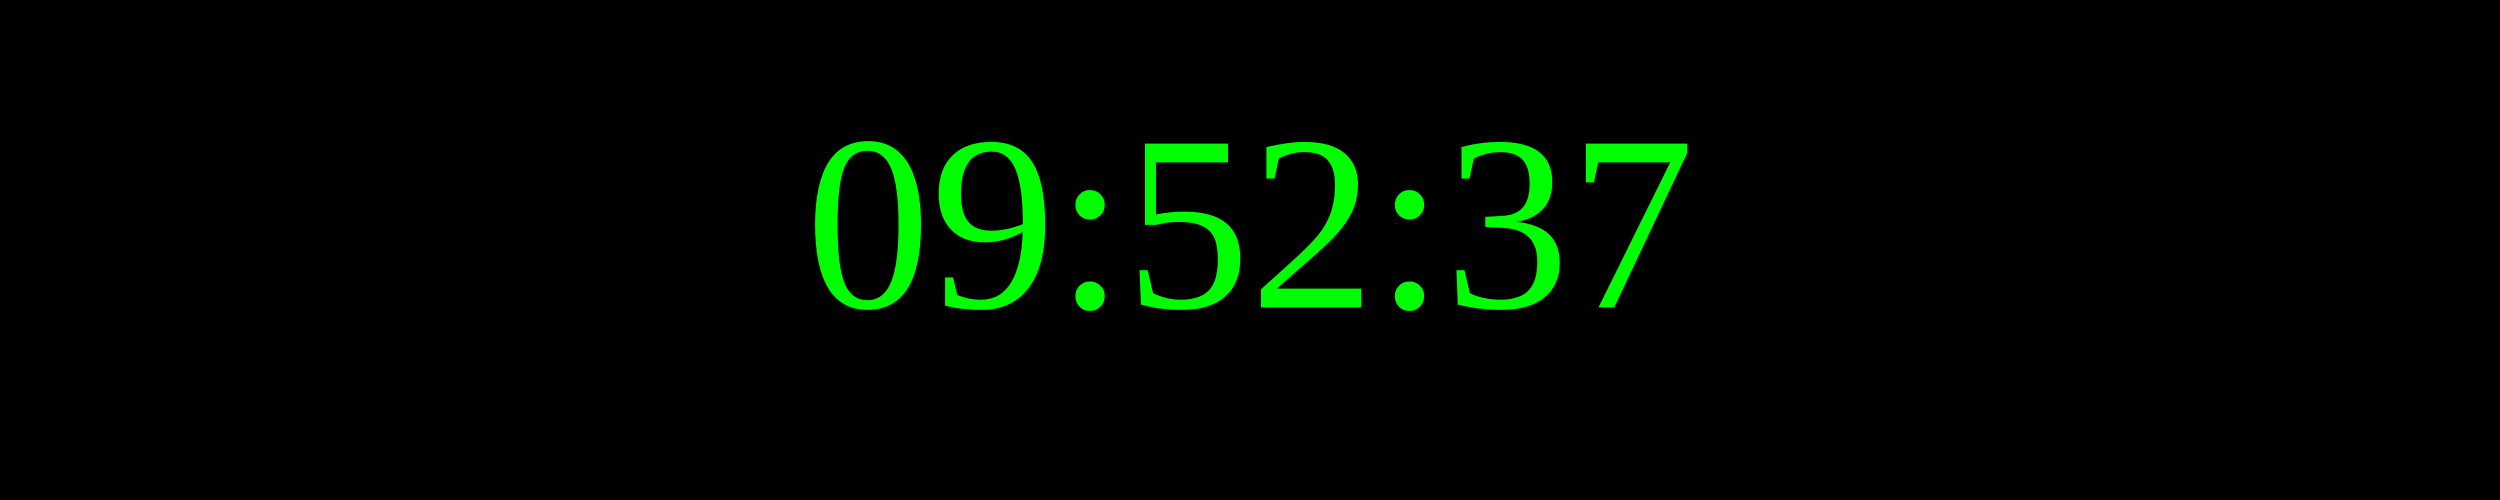
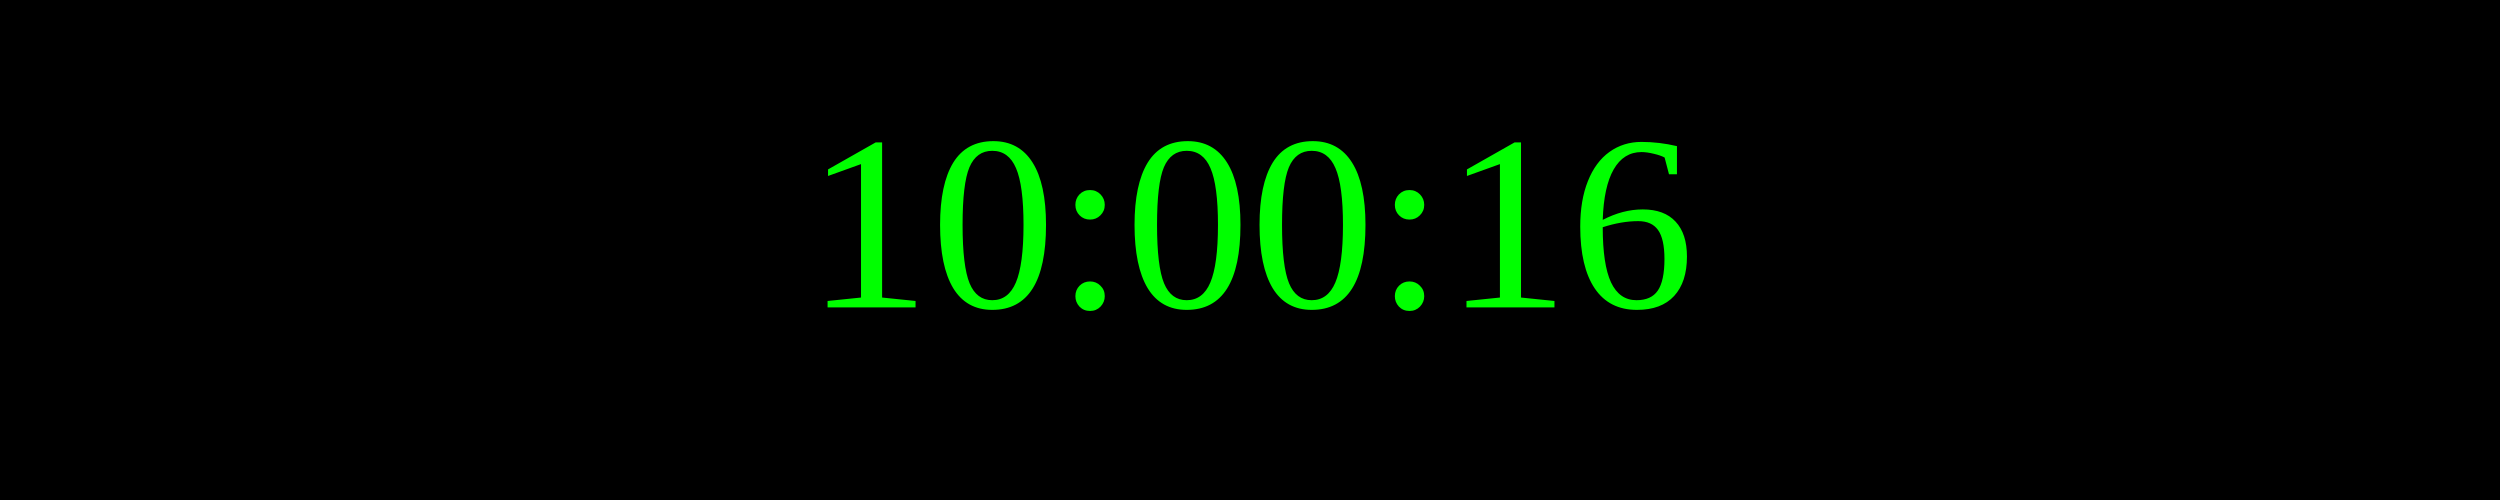
<svg xmlns="http://www.w3.org/2000/svg" width="250" height="50">
  <rect width="100%" height="100%" fill="black" />
  <text x="50%" y="50%" font-size="25" fill="lime" text-anchor="middle" dominant-baseline="middle">
- 09:52:37
+ 10:00:16
</text>
</svg>
